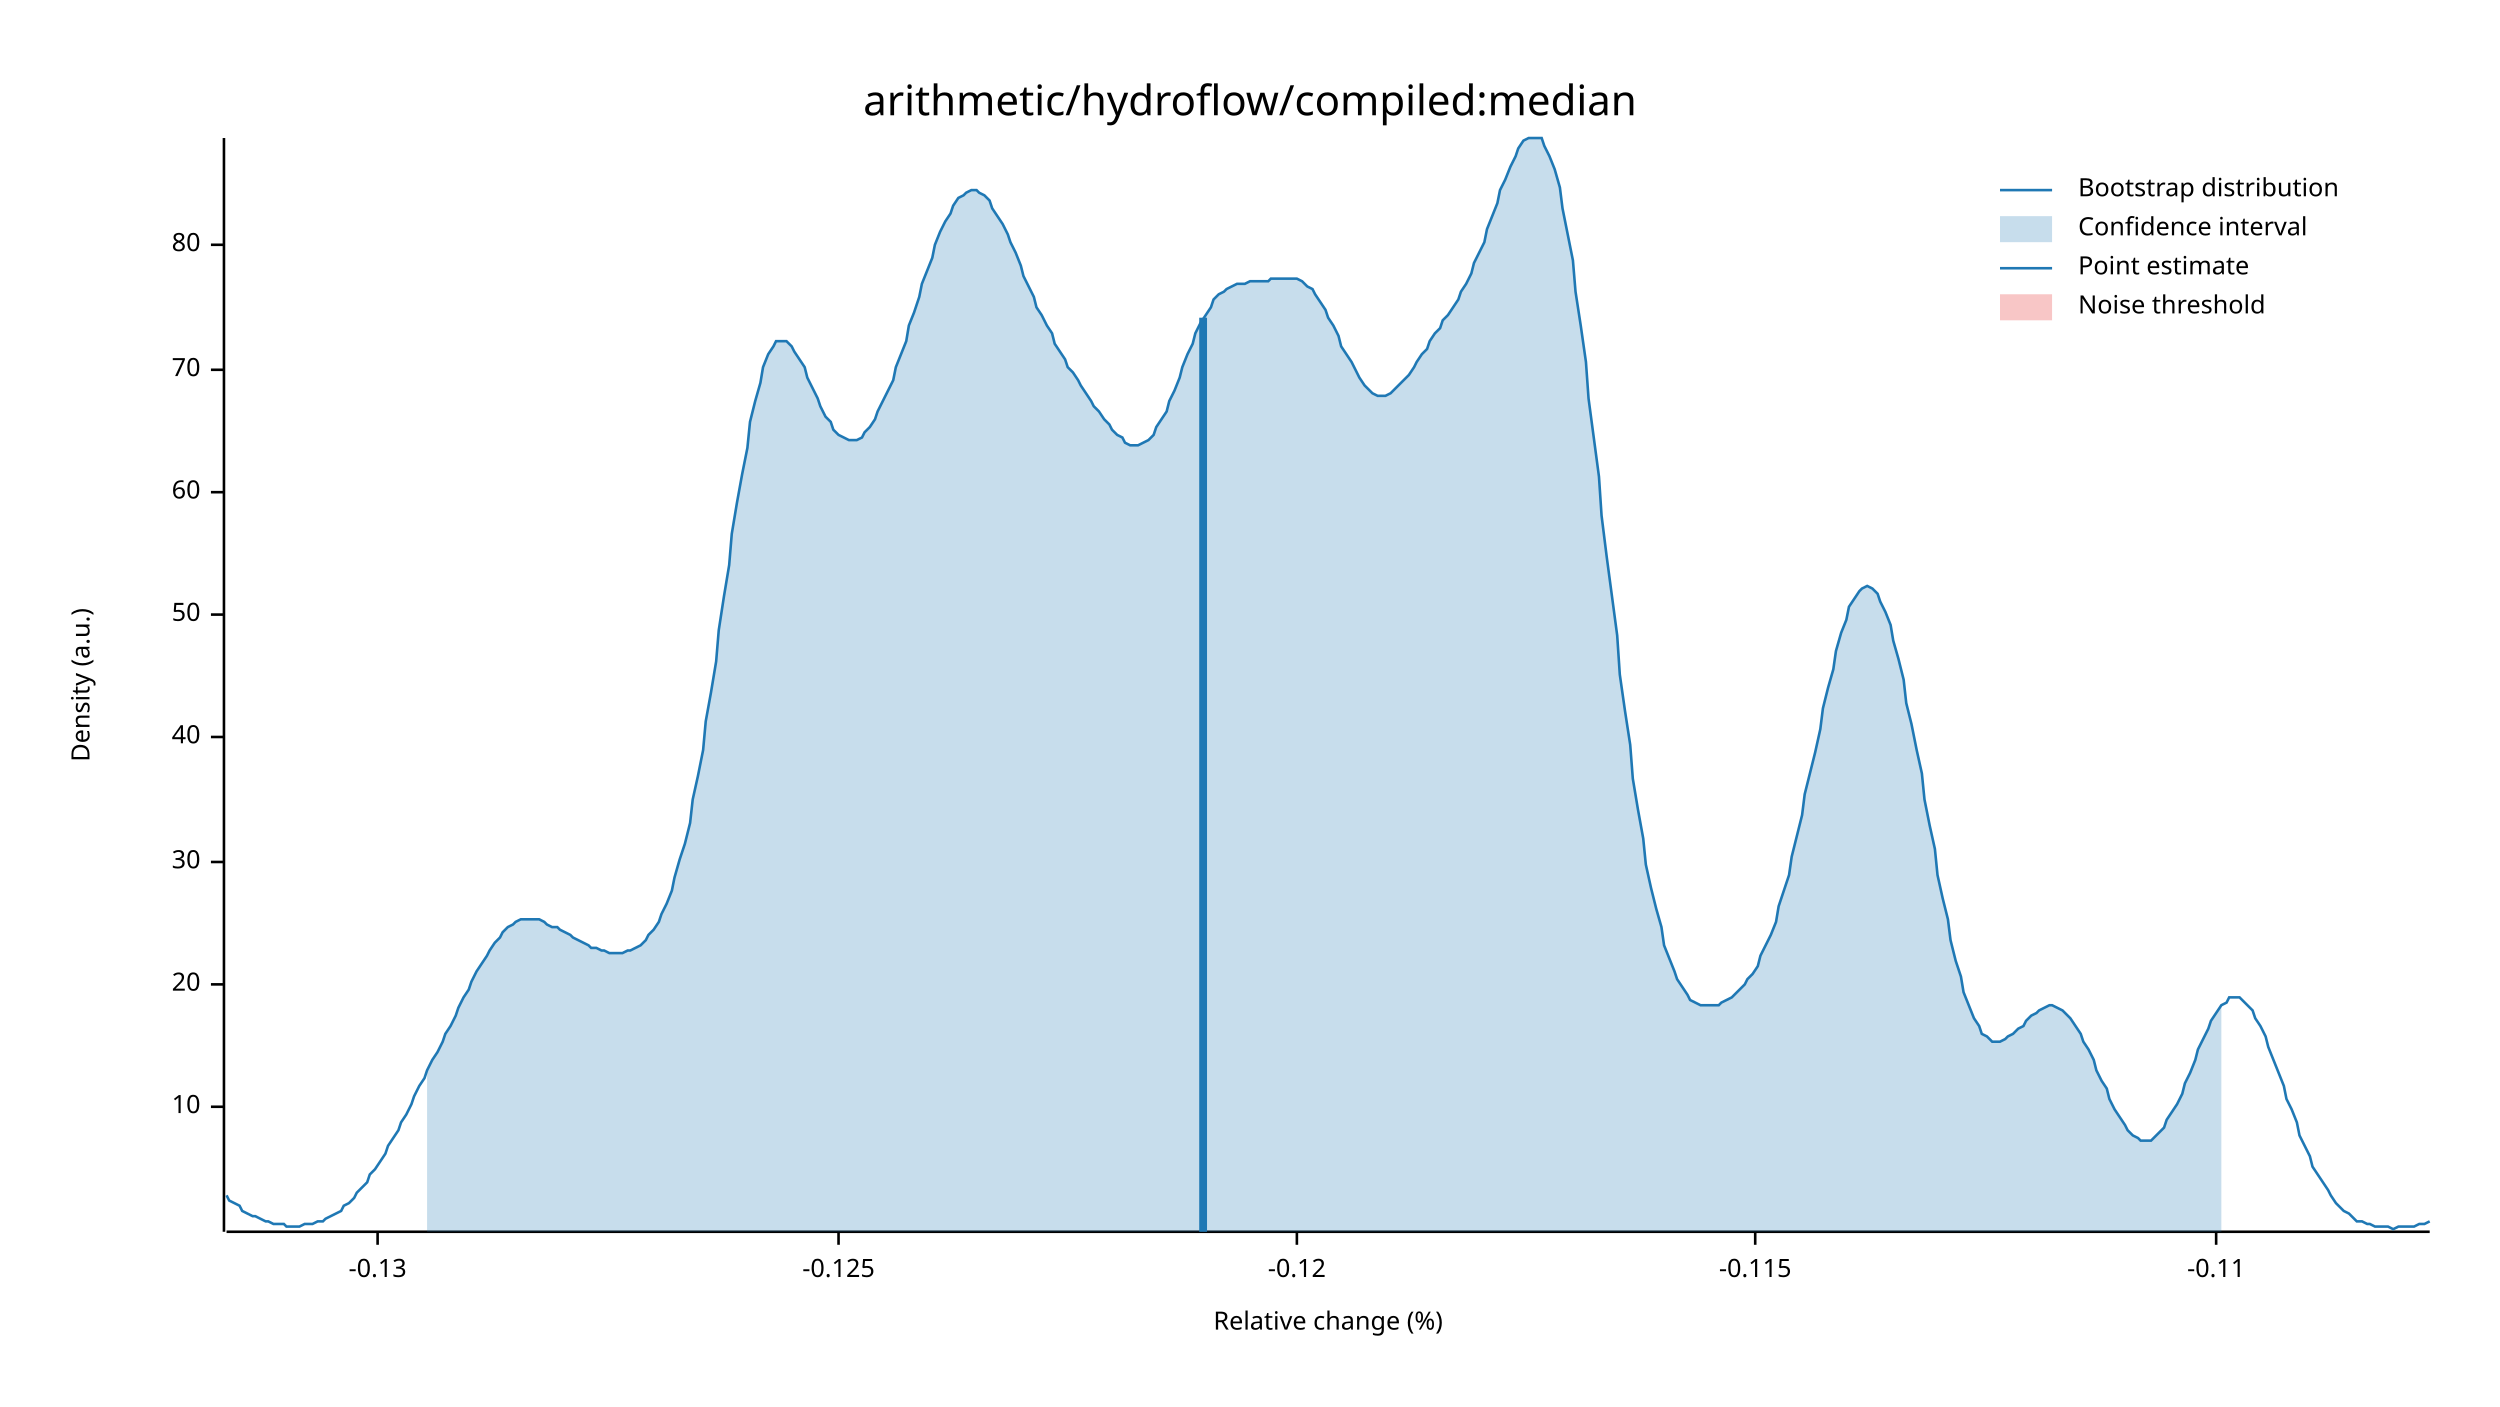
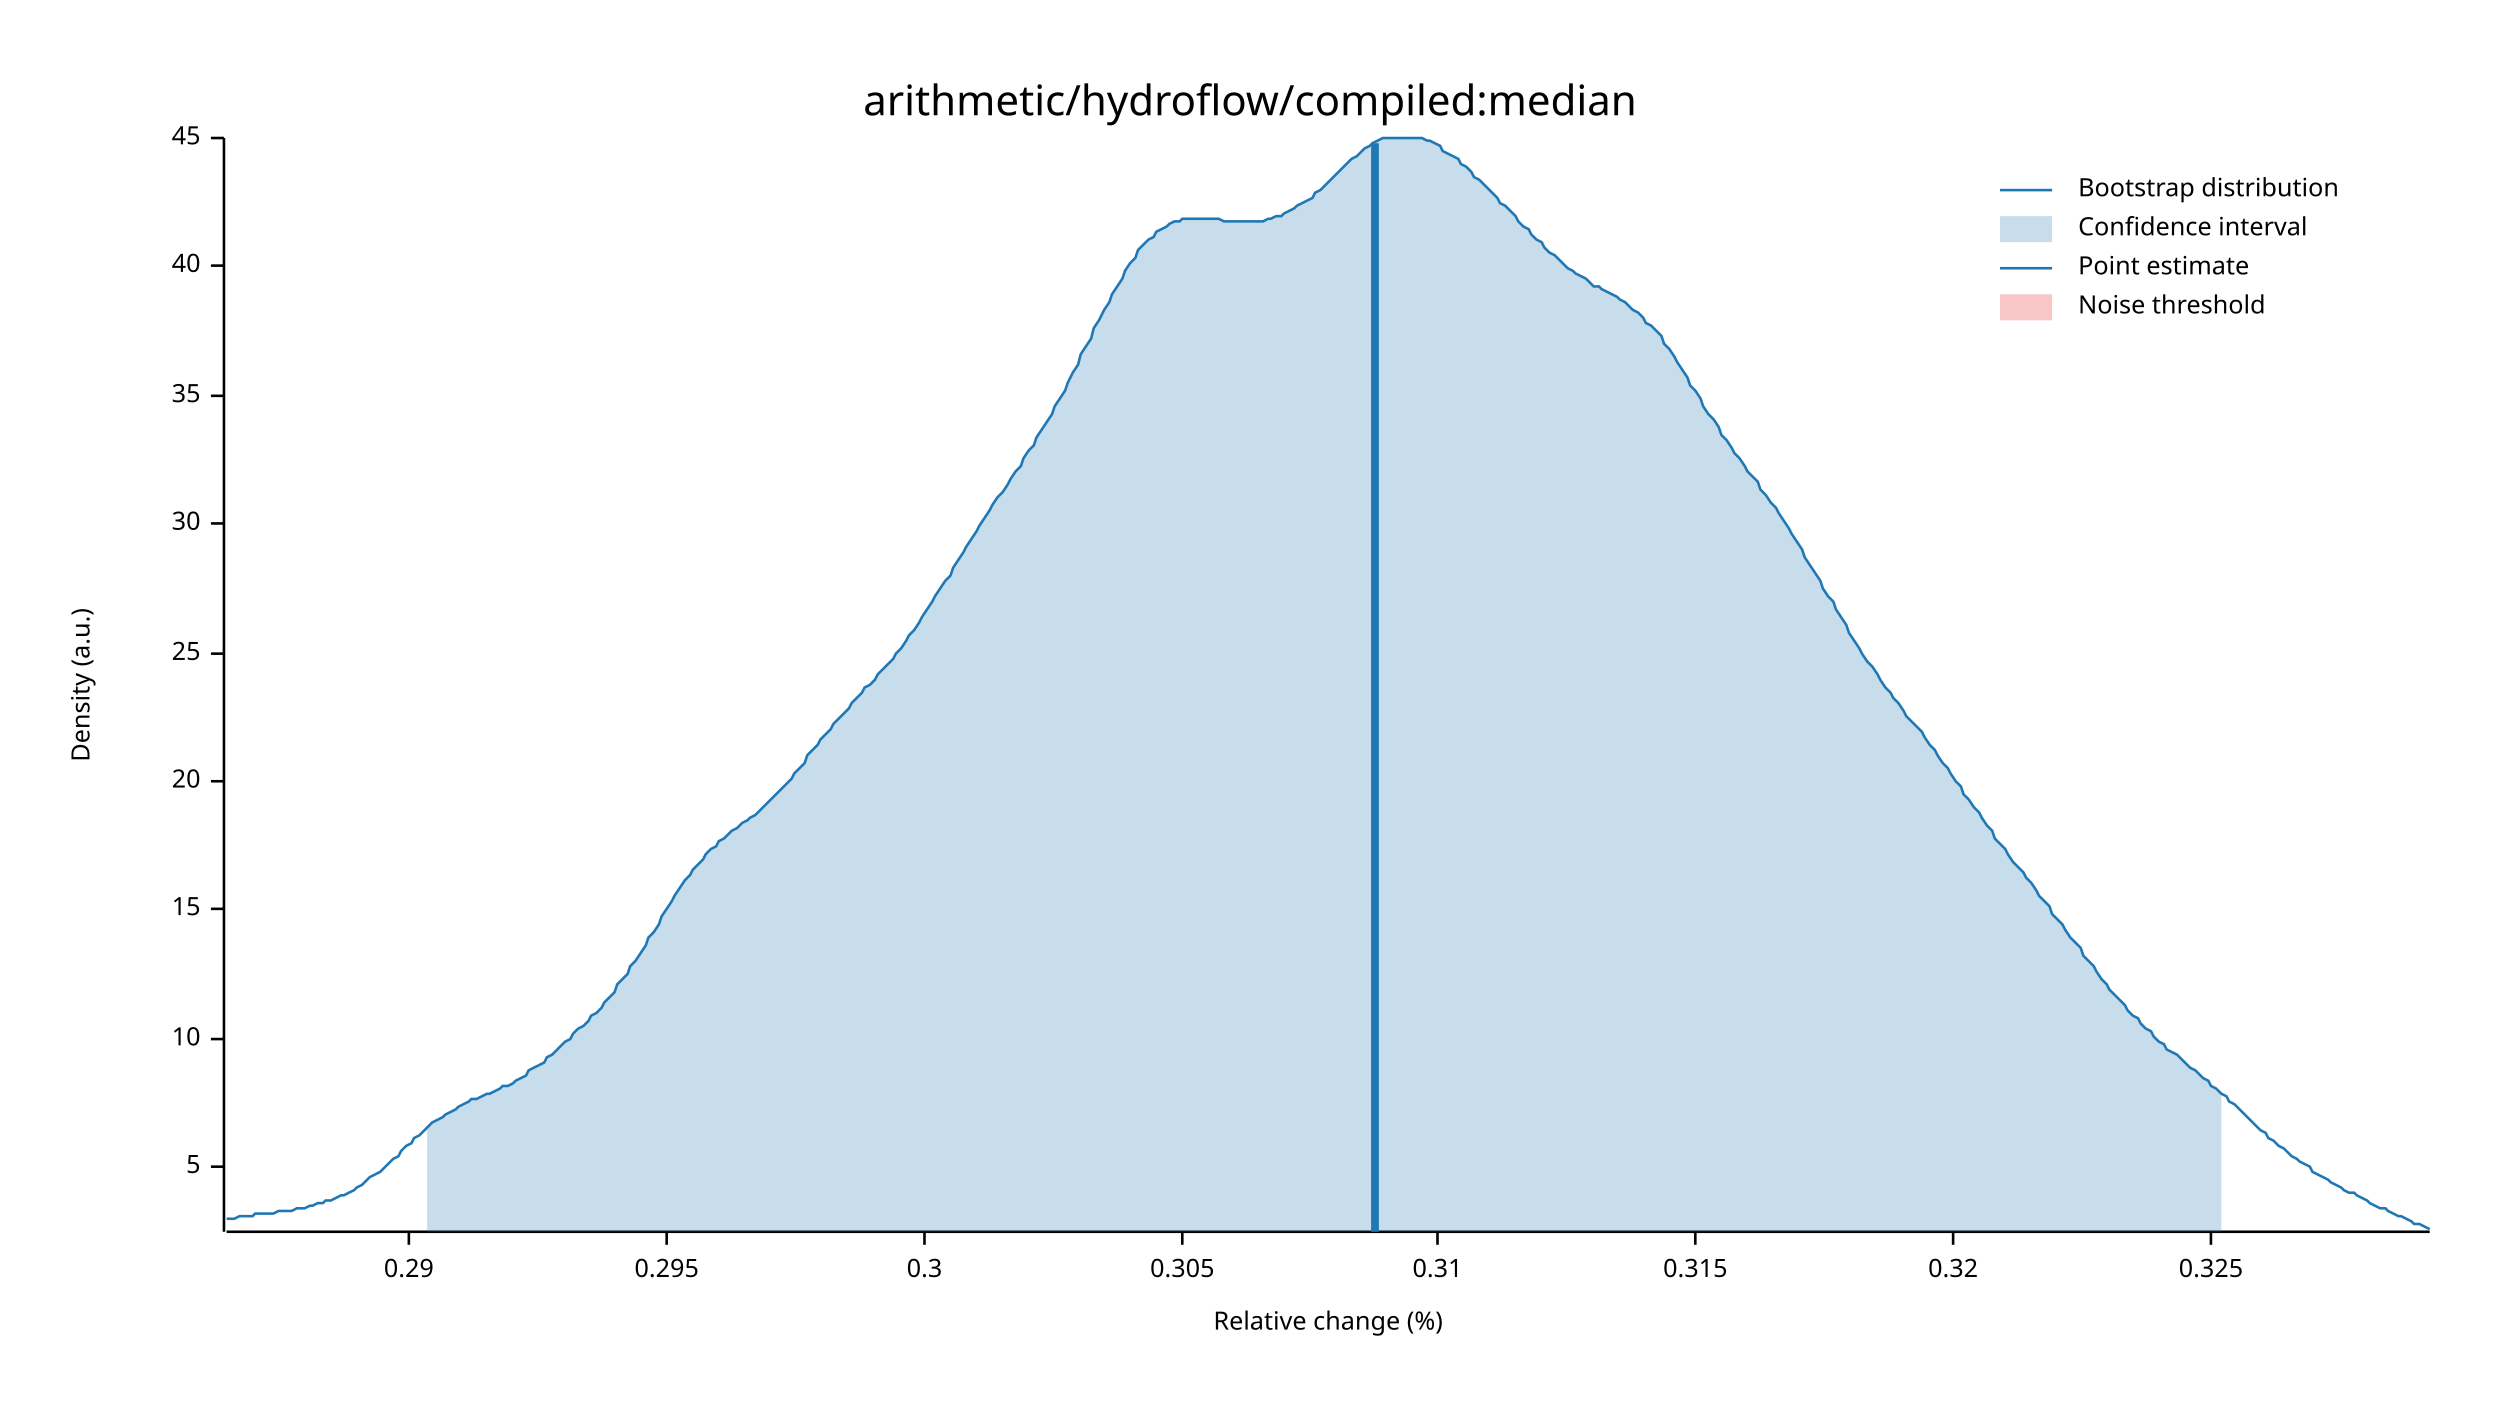
<svg xmlns="http://www.w3.org/2000/svg" width="960" height="540" viewBox="0 0 960 540">
  <text x="480" y="32" dy="0.76em" text-anchor="middle" font-family="sans-serif" font-size="16.129" opacity="1" fill="#000000">
arithmetic/hydroflow/compiled:median
</text>
  <text x="27" y="263" dy="0.76em" text-anchor="middle" font-family="sans-serif" font-size="9.677" opacity="1" fill="#000000" transform="rotate(270, 27, 263)">
Density (a.u.)
</text>
  <text x="510" y="513" dy="-0.5ex" text-anchor="middle" font-family="sans-serif" font-size="9.677" opacity="1" fill="#000000">
Relative change (%)
</text>
  <polyline fill="none" opacity="1" stroke="#000000" stroke-width="1" points="86,53 86,473 " />
-   <text x="77" y="425" dy="0.5ex" text-anchor="end" font-family="sans-serif" font-size="9.677" opacity="1" fill="#000000">
+   <text x="77" y="448" dy="0.5ex" text-anchor="end" font-family="sans-serif" font-size="9.677" opacity="1" fill="#000000">
+ 5
+ </text>
+   <polyline fill="none" opacity="1" stroke="#000000" stroke-width="1" points="81,448 86,448 " />
+   <text x="77" y="399" dy="0.5ex" text-anchor="end" font-family="sans-serif" font-size="9.677" opacity="1" fill="#000000">
10
</text>
-   <polyline fill="none" opacity="1" stroke="#000000" stroke-width="1" points="81,425 86,425 " />
-   <text x="77" y="378" dy="0.5ex" text-anchor="end" font-family="sans-serif" font-size="9.677" opacity="1" fill="#000000">
+   <polyline fill="none" opacity="1" stroke="#000000" stroke-width="1" points="81,399 86,399 " />
+   <text x="77" y="349" dy="0.5ex" text-anchor="end" font-family="sans-serif" font-size="9.677" opacity="1" fill="#000000">
+ 15
+ </text>
+   <polyline fill="none" opacity="1" stroke="#000000" stroke-width="1" points="81,349 86,349 " />
+   <text x="77" y="300" dy="0.5ex" text-anchor="end" font-family="sans-serif" font-size="9.677" opacity="1" fill="#000000">
20
</text>
-   <polyline fill="none" opacity="1" stroke="#000000" stroke-width="1" points="81,378 86,378 " />
-   <text x="77" y="331" dy="0.5ex" text-anchor="end" font-family="sans-serif" font-size="9.677" opacity="1" fill="#000000">
+   <polyline fill="none" opacity="1" stroke="#000000" stroke-width="1" points="81,300 86,300 " />
+   <text x="77" y="251" dy="0.5ex" text-anchor="end" font-family="sans-serif" font-size="9.677" opacity="1" fill="#000000">
+ 25
+ </text>
+   <polyline fill="none" opacity="1" stroke="#000000" stroke-width="1" points="81,251 86,251 " />
+   <text x="77" y="201" dy="0.5ex" text-anchor="end" font-family="sans-serif" font-size="9.677" opacity="1" fill="#000000">
30
</text>
-   <polyline fill="none" opacity="1" stroke="#000000" stroke-width="1" points="81,331 86,331 " />
-   <text x="77" y="283" dy="0.5ex" text-anchor="end" font-family="sans-serif" font-size="9.677" opacity="1" fill="#000000">
+   <polyline fill="none" opacity="1" stroke="#000000" stroke-width="1" points="81,201 86,201 " />
+   <text x="77" y="152" dy="0.5ex" text-anchor="end" font-family="sans-serif" font-size="9.677" opacity="1" fill="#000000">
+ 35
+ </text>
+   <polyline fill="none" opacity="1" stroke="#000000" stroke-width="1" points="81,152 86,152 " />
+   <text x="77" y="102" dy="0.5ex" text-anchor="end" font-family="sans-serif" font-size="9.677" opacity="1" fill="#000000">
40
</text>
-   <polyline fill="none" opacity="1" stroke="#000000" stroke-width="1" points="81,283 86,283 " />
-   <text x="77" y="236" dy="0.5ex" text-anchor="end" font-family="sans-serif" font-size="9.677" opacity="1" fill="#000000">
- 50
+   <polyline fill="none" opacity="1" stroke="#000000" stroke-width="1" points="81,102 86,102 " />
+   <text x="77" y="53" dy="0.5ex" text-anchor="end" font-family="sans-serif" font-size="9.677" opacity="1" fill="#000000">
+ 45
</text>
-   <polyline fill="none" opacity="1" stroke="#000000" stroke-width="1" points="81,236 86,236 " />
-   <text x="77" y="189" dy="0.5ex" text-anchor="end" font-family="sans-serif" font-size="9.677" opacity="1" fill="#000000">
- 60
+   <polyline fill="none" opacity="1" stroke="#000000" stroke-width="1" points="81,53 86,53 " />
+   <polyline fill="none" opacity="1" stroke="#000000" stroke-width="1" points="87,473 933,473 " />
+   <text x="157" y="483" dy="0.76em" text-anchor="middle" font-family="sans-serif" font-size="9.677" opacity="1" fill="#000000">
+ 0.29
</text>
-   <polyline fill="none" opacity="1" stroke="#000000" stroke-width="1" points="81,189 86,189 " />
-   <text x="77" y="142" dy="0.5ex" text-anchor="end" font-family="sans-serif" font-size="9.677" opacity="1" fill="#000000">
- 70
+   <polyline fill="none" opacity="1" stroke="#000000" stroke-width="1" points="157,473 157,478 " />
+   <text x="256" y="483" dy="0.76em" text-anchor="middle" font-family="sans-serif" font-size="9.677" opacity="1" fill="#000000">
+ 0.295
</text>
-   <polyline fill="none" opacity="1" stroke="#000000" stroke-width="1" points="81,142 86,142 " />
-   <text x="77" y="94" dy="0.5ex" text-anchor="end" font-family="sans-serif" font-size="9.677" opacity="1" fill="#000000">
- 80
+   <polyline fill="none" opacity="1" stroke="#000000" stroke-width="1" points="256,473 256,478 " />
+   <text x="355" y="483" dy="0.76em" text-anchor="middle" font-family="sans-serif" font-size="9.677" opacity="1" fill="#000000">
+ 0.3
</text>
-   <polyline fill="none" opacity="1" stroke="#000000" stroke-width="1" points="81,94 86,94 " />
-   <polyline fill="none" opacity="1" stroke="#000000" stroke-width="1" points="87,473 933,473 " />
-   <text x="145" y="483" dy="0.76em" text-anchor="middle" font-family="sans-serif" font-size="9.677" opacity="1" fill="#000000">
- -0.13
+   <polyline fill="none" opacity="1" stroke="#000000" stroke-width="1" points="355,473 355,478 " />
+   <text x="454" y="483" dy="0.76em" text-anchor="middle" font-family="sans-serif" font-size="9.677" opacity="1" fill="#000000">
+ 0.305
</text>
-   <polyline fill="none" opacity="1" stroke="#000000" stroke-width="1" points="145,473 145,478 " />
-   <text x="322" y="483" dy="0.76em" text-anchor="middle" font-family="sans-serif" font-size="9.677" opacity="1" fill="#000000">
- -0.125
+   <polyline fill="none" opacity="1" stroke="#000000" stroke-width="1" points="454,473 454,478 " />
+   <text x="552" y="483" dy="0.76em" text-anchor="middle" font-family="sans-serif" font-size="9.677" opacity="1" fill="#000000">
+ 0.31
</text>
-   <polyline fill="none" opacity="1" stroke="#000000" stroke-width="1" points="322,473 322,478 " />
-   <text x="498" y="483" dy="0.76em" text-anchor="middle" font-family="sans-serif" font-size="9.677" opacity="1" fill="#000000">
- -0.12
+   <polyline fill="none" opacity="1" stroke="#000000" stroke-width="1" points="552,473 552,478 " />
+   <text x="651" y="483" dy="0.76em" text-anchor="middle" font-family="sans-serif" font-size="9.677" opacity="1" fill="#000000">
+ 0.315
</text>
-   <polyline fill="none" opacity="1" stroke="#000000" stroke-width="1" points="498,473 498,478 " />
-   <text x="674" y="483" dy="0.76em" text-anchor="middle" font-family="sans-serif" font-size="9.677" opacity="1" fill="#000000">
- -0.115
+   <polyline fill="none" opacity="1" stroke="#000000" stroke-width="1" points="651,473 651,478 " />
+   <text x="750" y="483" dy="0.76em" text-anchor="middle" font-family="sans-serif" font-size="9.677" opacity="1" fill="#000000">
+ 0.32
</text>
-   <polyline fill="none" opacity="1" stroke="#000000" stroke-width="1" points="674,473 674,478 " />
-   <text x="851" y="483" dy="0.76em" text-anchor="middle" font-family="sans-serif" font-size="9.677" opacity="1" fill="#000000">
- -0.11
+   <polyline fill="none" opacity="1" stroke="#000000" stroke-width="1" points="750,473 750,478 " />
+   <text x="849" y="483" dy="0.76em" text-anchor="middle" font-family="sans-serif" font-size="9.677" opacity="1" fill="#000000">
+ 0.325
</text>
-   <polyline fill="none" opacity="1" stroke="#000000" stroke-width="1" points="851,473 851,478 " />
-   <polyline fill="none" opacity="1" stroke="#1F78B4" stroke-width="1" points="87,459 88,461 90,462 92,463 93,465 95,466 97,467 98,467 100,468 102,469 103,469 105,470 107,470 109,470 110,471 112,471 114,471 115,471 117,470 119,470 120,470 122,469 124,469 125,468 127,467 129,466 131,465 132,463 134,462 136,460 137,458 139,456 141,454 142,451 144,449 146,446 148,443 149,440 151,437 153,434 154,431 156,428 158,424 159,421 161,417 163,414 164,411 166,407 168,404 170,400 171,397 173,394 175,390 176,387 178,383 180,380 181,377 183,373 185,370 187,367 188,365 190,362 192,360 193,358 195,356 197,355 198,354 200,353 202,353 203,353 205,353 207,353 209,354 210,355 212,356 214,356 215,357 217,358 219,359 220,360 222,361 224,362 226,363 227,364 229,364 231,365 232,365 234,366 236,366 237,366 239,366 241,365 242,365 244,364 246,363 248,361 249,359 251,357 253,354 254,351 256,347 258,342 259,337 261,330 263,324 265,316 266,307 268,298 270,288 271,277 273,266 275,254 276,242 278,229 280,217 281,205 283,193 285,182 287,172 288,162 290,154 292,147 293,141 295,136 297,133 298,131 300,131 302,131 304,133 305,135 307,138 309,141 310,145 312,149 314,153 315,156 317,160 319,162 320,165 322,167 324,168 326,169 327,169 329,169 331,168 332,166 334,164 336,161 337,158 339,154 341,150 343,146 344,141 346,136 348,131 349,125 351,120 353,114 354,109 356,104 358,99 359,94 361,89 363,85 365,82 366,79 368,76 370,75 371,74 373,73 375,73 376,74 378,75 380,77 381,80 383,83 385,86 387,90 388,93 390,97 392,102 393,106 395,110 397,114 398,118 400,121 402,125 404,128 405,132 407,135 409,138 410,141 412,143 414,146 415,148 417,151 419,154 420,156 422,158 424,161 426,163 427,165 429,167 431,168 432,170 434,171 436,171 437,171 439,170 441,169 443,167 444,164 446,161 448,158 449,154 451,150 453,145 454,141 456,136 458,132 459,128 461,124 463,121 465,118 466,115 468,113 470,112 471,111 473,110 475,109 476,109 478,109 480,108 482,108 483,108 485,108 487,108 488,107 490,107 492,107 493,107 495,107 497,107 498,107 500,108 502,110 504,111 505,113 507,116 509,119 510,122 512,125 514,129 515,133 517,136 519,139 521,143 522,145 524,148 526,150 527,151 529,152 531,152 532,152 534,151 536,149 537,148 539,146 541,144 543,141 544,139 546,136 548,134 549,131 551,128 553,126 554,123 556,121 558,118 560,115 561,112 563,109 565,105 566,101 568,97 570,93 571,88 573,83 575,78 576,73 578,69 580,64 582,60 583,57 585,54 587,53 588,53 590,53 592,53 593,56 595,60 597,65 599,72 600,80 602,90 604,100 605,112 607,125 609,139 610,153 612,168 614,183 615,198 617,214 619,229 621,244 622,259 624,273 626,286 627,299 629,311 631,322 632,332 634,341 636,349 638,356 639,363 641,368 643,373 644,376 646,379 648,382 649,384 651,385 653,386 654,386 656,386 658,386 660,386 661,385 663,384 665,383 666,382 668,380 670,378 671,376 673,374 675,371 676,367 678,363 680,359 682,354 683,348 685,342 687,336 688,329 690,321 692,313 693,305 695,297 697,289 699,280 700,272 702,264 704,257 705,250 707,243 709,238 710,233 712,230 714,227 715,226 717,225 719,226 721,228 722,231 724,235 726,240 727,246 729,253 731,261 732,270 734,278 736,288 738,297 739,307 741,317 743,326 744,336 746,345 748,353 749,361 751,369 753,375 754,381 756,386 758,391 760,394 761,397 763,398 765,400 766,400 768,400 770,399 771,398 773,397 775,395 777,394 778,392 780,390 782,389 783,388 785,387 787,386 788,386 790,387 792,388 793,389 795,391 797,394 799,397 800,400 802,403 804,407 805,411 807,415 809,418 810,422 812,426 814,429 816,432 817,434 819,436 821,437 822,438 824,438 826,438 827,437 829,435 831,433 832,430 834,427 836,424 838,420 839,416 841,412 843,407 844,403 846,399 848,395 849,392 851,389 853,386 855,385 856,383 858,383 860,383 861,384 863,386 865,388 866,391 868,394 870,398 871,402 873,407 875,412 877,417 878,422 880,426 882,431 883,436 885,440 887,444 888,448 890,451 892,454 894,457 895,459 897,462 899,464 900,465 902,466 904,468 905,469 907,469 909,470 910,470 912,471 914,471 916,471 917,471 919,472 921,471 922,471 924,471 926,471 927,471 929,470 931,470 933,469 " />
-   <polygon opacity="0.25" fill="#1F78B4" points="164,411 166,407 168,404 170,400 171,397 173,394 175,390 176,387 178,383 180,380 181,377 183,373 185,370 187,367 188,365 190,362 192,360 193,358 195,356 197,355 198,354 200,353 202,353 203,353 205,353 207,353 209,354 210,355 212,356 214,356 215,357 217,358 219,359 220,360 222,361 224,362 226,363 227,364 229,364 231,365 232,365 234,366 236,366 237,366 239,366 241,365 242,365 244,364 246,363 248,361 249,359 251,357 253,354 254,351 256,347 258,342 259,337 261,330 263,324 265,316 266,307 268,298 270,288 271,277 273,266 275,254 276,242 278,229 280,217 281,205 283,193 285,182 287,172 288,162 290,154 292,147 293,141 295,136 297,133 298,131 300,131 302,131 304,133 305,135 307,138 309,141 310,145 312,149 314,153 315,156 317,160 319,162 320,165 322,167 324,168 326,169 327,169 329,169 331,168 332,166 334,164 336,161 337,158 339,154 341,150 343,146 344,141 346,136 348,131 349,125 351,120 353,114 354,109 356,104 358,99 359,94 361,89 363,85 365,82 366,79 368,76 370,75 371,74 373,73 375,73 376,74 378,75 380,77 381,80 383,83 385,86 387,90 388,93 390,97 392,102 393,106 395,110 397,114 398,118 400,121 402,125 404,128 405,132 407,135 409,138 410,141 412,143 414,146 415,148 417,151 419,154 420,156 422,158 424,161 426,163 427,165 429,167 431,168 432,170 434,171 436,171 437,171 439,170 441,169 443,167 444,164 446,161 448,158 449,154 451,150 453,145 454,141 456,136 458,132 459,128 461,124 463,121 465,118 466,115 468,113 470,112 471,111 473,110 475,109 476,109 478,109 480,108 482,108 483,108 485,108 487,108 488,107 490,107 492,107 493,107 495,107 497,107 498,107 500,108 502,110 504,111 505,113 507,116 509,119 510,122 512,125 514,129 515,133 517,136 519,139 521,143 522,145 524,148 526,150 527,151 529,152 531,152 532,152 534,151 536,149 537,148 539,146 541,144 543,141 544,139 546,136 548,134 549,131 551,128 553,126 554,123 556,121 558,118 560,115 561,112 563,109 565,105 566,101 568,97 570,93 571,88 573,83 575,78 576,73 578,69 580,64 582,60 583,57 585,54 587,53 588,53 590,53 592,53 593,56 595,60 597,65 599,72 600,80 602,90 604,100 605,112 607,125 609,139 610,153 612,168 614,183 615,198 617,214 619,229 621,244 622,259 624,273 626,286 627,299 629,311 631,322 632,332 634,341 636,349 638,356 639,363 641,368 643,373 644,376 646,379 648,382 649,384 651,385 653,386 654,386 656,386 658,386 660,386 661,385 663,384 665,383 666,382 668,380 670,378 671,376 673,374 675,371 676,367 678,363 680,359 682,354 683,348 685,342 687,336 688,329 690,321 692,313 693,305 695,297 697,289 699,280 700,272 702,264 704,257 705,250 707,243 709,238 710,233 712,230 714,227 715,226 717,225 719,226 721,228 722,231 724,235 726,240 727,246 729,253 731,261 732,270 734,278 736,288 738,297 739,307 741,317 743,326 744,336 746,345 748,353 749,361 751,369 753,375 754,381 756,386 758,391 760,394 761,397 763,398 765,400 766,400 768,400 770,399 771,398 773,397 775,395 777,394 778,392 780,390 782,389 783,388 785,387 787,386 788,386 790,387 792,388 793,389 795,391 797,394 799,397 800,400 802,403 804,407 805,411 807,415 809,418 810,422 812,426 814,429 816,432 817,434 819,436 821,437 822,438 824,438 826,438 827,437 829,435 831,433 832,430 834,427 836,424 838,420 839,416 841,412 843,407 844,403 846,399 848,395 849,392 851,389 853,386 853,473 164,473 " />
-   <polyline fill="none" opacity="1" stroke="#1F78B4" stroke-width="3" points="462,473 462,122 " />
+   <polyline fill="none" opacity="1" stroke="#000000" stroke-width="1" points="849,473 849,478 " />
+   <polyline fill="none" opacity="1" stroke="#1F78B4" stroke-width="1" points="87,468 88,468 90,468 92,467 93,467 95,467 97,467 98,466 100,466 102,466 103,466 105,466 107,465 109,465 110,465 112,465 114,464 115,464 117,464 119,463 120,463 122,462 124,462 125,461 127,461 129,460 131,459 132,459 134,458 136,457 137,456 139,455 141,453 142,452 144,451 146,450 148,448 149,447 151,445 153,444 154,442 156,440 158,439 159,437 161,436 163,434 164,433 166,431 168,430 170,429 171,428 173,427 175,426 176,425 178,424 180,423 181,422 183,422 185,421 187,420 188,420 190,419 192,418 193,417 195,417 197,416 198,415 200,414 202,413 203,411 205,410 207,409 209,408 210,406 212,405 214,403 215,402 217,400 219,399 220,397 222,395 224,394 226,392 227,390 229,389 231,387 232,385 234,383 236,381 237,378 239,376 241,374 242,371 244,369 246,366 248,363 249,360 251,358 253,355 254,352 256,349 258,346 259,344 261,341 263,338 265,336 266,334 268,332 270,330 271,328 273,326 275,325 276,323 278,322 280,320 281,319 283,318 285,316 287,315 288,314 290,313 292,311 293,310 295,308 297,306 298,305 300,303 302,301 304,299 305,297 307,295 309,293 310,290 312,288 314,286 315,284 317,282 319,280 320,278 322,276 324,274 326,272 327,270 329,268 331,266 332,264 334,263 336,261 337,259 339,257 341,255 343,253 344,251 346,249 348,246 349,244 351,242 353,239 354,237 356,234 358,231 359,229 361,226 363,223 365,221 366,218 368,215 370,212 371,210 373,207 375,204 376,202 378,199 380,196 381,194 383,191 385,189 387,186 388,184 390,181 392,179 393,176 395,173 397,171 398,168 400,165 402,162 404,159 405,156 407,153 409,150 410,147 412,143 414,140 415,136 417,133 419,130 420,126 422,123 424,119 426,116 427,113 429,110 431,107 432,104 434,101 436,99 437,96 439,94 441,92 443,91 444,89 446,88 448,87 449,86 451,85 453,85 454,84 456,84 458,84 459,84 461,84 463,84 465,84 466,84 468,84 470,85 471,85 473,85 475,85 476,85 478,85 480,85 482,85 483,85 485,85 487,84 488,84 490,83 492,83 493,82 495,81 497,80 498,79 500,78 502,77 504,76 505,74 507,73 509,71 510,70 512,68 514,66 515,65 517,63 519,61 521,60 522,59 524,57 526,56 527,55 529,54 531,53 532,53 534,53 536,53 537,53 539,53 541,53 543,53 544,53 546,53 548,54 549,54 551,55 553,56 554,58 556,59 558,60 560,61 561,63 563,64 565,66 566,68 568,69 570,71 571,72 573,74 575,76 576,78 578,79 580,81 582,83 583,85 585,87 587,88 588,90 590,92 592,93 593,95 595,97 597,98 599,100 600,101 602,103 604,104 605,105 607,106 609,107 610,108 612,110 614,110 615,111 617,112 619,113 621,114 622,115 624,116 626,118 627,119 629,120 631,122 632,124 634,125 636,127 638,129 639,132 641,134 643,137 644,139 646,142 648,145 649,148 651,150 653,153 654,156 656,159 658,161 660,164 661,167 663,169 665,172 666,174 668,176 670,179 671,181 673,183 675,185 676,188 678,190 680,193 682,195 683,197 685,200 687,203 688,205 690,208 692,211 693,214 695,217 697,220 699,223 700,226 702,229 704,231 705,234 707,237 709,240 710,243 712,246 714,249 715,251 717,254 719,256 721,259 722,261 724,264 726,266 727,268 729,270 731,273 732,275 734,277 736,279 738,281 739,283 741,286 743,288 744,290 746,293 748,295 749,297 751,300 753,302 754,305 756,307 758,310 760,312 761,314 763,317 765,319 766,322 768,324 770,326 771,328 773,331 775,333 777,335 778,337 780,339 782,342 783,344 785,346 787,348 788,351 790,353 792,355 793,357 795,360 797,362 799,364 800,367 802,369 804,371 805,373 807,376 809,378 810,380 812,382 814,384 816,386 817,388 819,390 821,391 822,393 824,395 826,396 827,398 829,400 831,401 832,403 834,404 836,405 838,407 839,408 841,410 843,411 844,412 846,414 848,415 849,417 851,418 853,420 855,421 856,423 858,424 860,426 861,427 863,429 865,431 866,432 868,434 870,435 871,437 873,438 875,440 877,441 878,442 880,444 882,445 883,446 885,447 887,448 888,450 890,451 892,452 894,453 895,454 897,455 899,456 900,457 902,458 904,458 905,459 907,460 909,461 910,462 912,463 914,464 916,464 917,465 919,466 921,467 922,467 924,468 926,469 927,470 929,470 931,471 933,472 " />
+   <polygon opacity="0.25" fill="#1F78B4" points="164,433 166,431 168,430 170,429 171,428 173,427 175,426 176,425 178,424 180,423 181,422 183,422 185,421 187,420 188,420 190,419 192,418 193,417 195,417 197,416 198,415 200,414 202,413 203,411 205,410 207,409 209,408 210,406 212,405 214,403 215,402 217,400 219,399 220,397 222,395 224,394 226,392 227,390 229,389 231,387 232,385 234,383 236,381 237,378 239,376 241,374 242,371 244,369 246,366 248,363 249,360 251,358 253,355 254,352 256,349 258,346 259,344 261,341 263,338 265,336 266,334 268,332 270,330 271,328 273,326 275,325 276,323 278,322 280,320 281,319 283,318 285,316 287,315 288,314 290,313 292,311 293,310 295,308 297,306 298,305 300,303 302,301 304,299 305,297 307,295 309,293 310,290 312,288 314,286 315,284 317,282 319,280 320,278 322,276 324,274 326,272 327,270 329,268 331,266 332,264 334,263 336,261 337,259 339,257 341,255 343,253 344,251 346,249 348,246 349,244 351,242 353,239 354,237 356,234 358,231 359,229 361,226 363,223 365,221 366,218 368,215 370,212 371,210 373,207 375,204 376,202 378,199 380,196 381,194 383,191 385,189 387,186 388,184 390,181 392,179 393,176 395,173 397,171 398,168 400,165 402,162 404,159 405,156 407,153 409,150 410,147 412,143 414,140 415,136 417,133 419,130 420,126 422,123 424,119 426,116 427,113 429,110 431,107 432,104 434,101 436,99 437,96 439,94 441,92 443,91 444,89 446,88 448,87 449,86 451,85 453,85 454,84 456,84 458,84 459,84 461,84 463,84 465,84 466,84 468,84 470,85 471,85 473,85 475,85 476,85 478,85 480,85 482,85 483,85 485,85 487,84 488,84 490,83 492,83 493,82 495,81 497,80 498,79 500,78 502,77 504,76 505,74 507,73 509,71 510,70 512,68 514,66 515,65 517,63 519,61 521,60 522,59 524,57 526,56 527,55 529,54 531,53 532,53 534,53 536,53 537,53 539,53 541,53 543,53 544,53 546,53 548,54 549,54 551,55 553,56 554,58 556,59 558,60 560,61 561,63 563,64 565,66 566,68 568,69 570,71 571,72 573,74 575,76 576,78 578,79 580,81 582,83 583,85 585,87 587,88 588,90 590,92 592,93 593,95 595,97 597,98 599,100 600,101 602,103 604,104 605,105 607,106 609,107 610,108 612,110 614,110 615,111 617,112 619,113 621,114 622,115 624,116 626,118 627,119 629,120 631,122 632,124 634,125 636,127 638,129 639,132 641,134 643,137 644,139 646,142 648,145 649,148 651,150 653,153 654,156 656,159 658,161 660,164 661,167 663,169 665,172 666,174 668,176 670,179 671,181 673,183 675,185 676,188 678,190 680,193 682,195 683,197 685,200 687,203 688,205 690,208 692,211 693,214 695,217 697,220 699,223 700,226 702,229 704,231 705,234 707,237 709,240 710,243 712,246 714,249 715,251 717,254 719,256 721,259 722,261 724,264 726,266 727,268 729,270 731,273 732,275 734,277 736,279 738,281 739,283 741,286 743,288 744,290 746,293 748,295 749,297 751,300 753,302 754,305 756,307 758,310 760,312 761,314 763,317 765,319 766,322 768,324 770,326 771,328 773,331 775,333 777,335 778,337 780,339 782,342 783,344 785,346 787,348 788,351 790,353 792,355 793,357 795,360 797,362 799,364 800,367 802,369 804,371 805,373 807,376 809,378 810,380 812,382 814,384 816,386 817,388 819,390 821,391 822,393 824,395 826,396 827,398 829,400 831,401 832,403 834,404 836,405 838,407 839,408 841,410 843,411 844,412 846,414 848,415 849,417 851,418 853,420 853,473 164,473 " />
+   <polyline fill="none" opacity="1" stroke="#1F78B4" stroke-width="3" points="528,473 528,55 " />
  <rect x="510" y="53" width="0" height="419" opacity="0.1" fill="#E31A1C" stroke="none" />
  <text x="798" y="68" dy="0.76em" text-anchor="start" font-family="sans-serif" font-size="9.677" opacity="1" fill="#000000">
Bootstrap distribution
</text>
  <text x="798" y="83" dy="0.76em" text-anchor="start" font-family="sans-serif" font-size="9.677" opacity="1" fill="#000000">
Confidence interval
</text>
  <text x="798" y="98" dy="0.76em" text-anchor="start" font-family="sans-serif" font-size="9.677" opacity="1" fill="#000000">
Point estimate
</text>
  <text x="798" y="113" dy="0.76em" text-anchor="start" font-family="sans-serif" font-size="9.677" opacity="1" fill="#000000">
Noise threshold
</text>
  <polyline fill="none" opacity="1" stroke="#1F78B4" stroke-width="1" points="768,73 788,73 " />
  <rect x="768" y="83" width="20" height="10" opacity="0.25" fill="#1F78B4" stroke="none" />
  <polyline fill="none" opacity="1" stroke="#1F78B4" stroke-width="1" points="768,103 788,103 " />
  <rect x="768" y="113" width="20" height="10" opacity="0.25" fill="#E31A1C" stroke="none" />
</svg>
